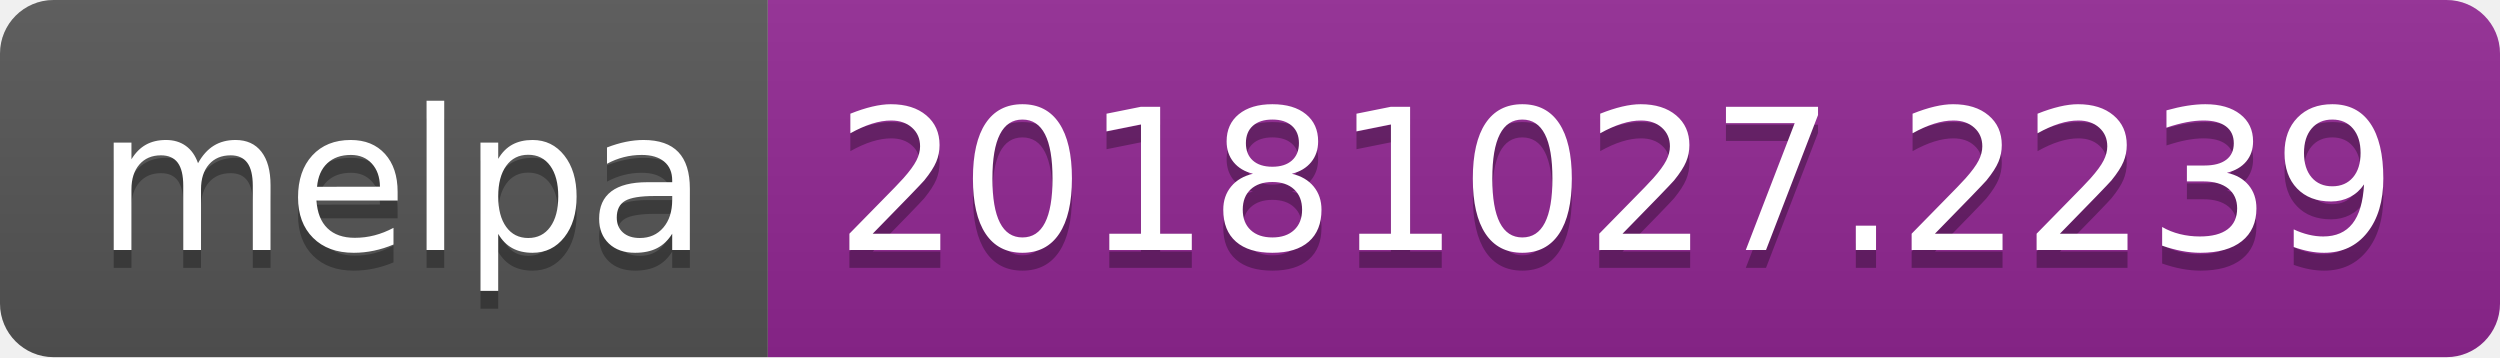
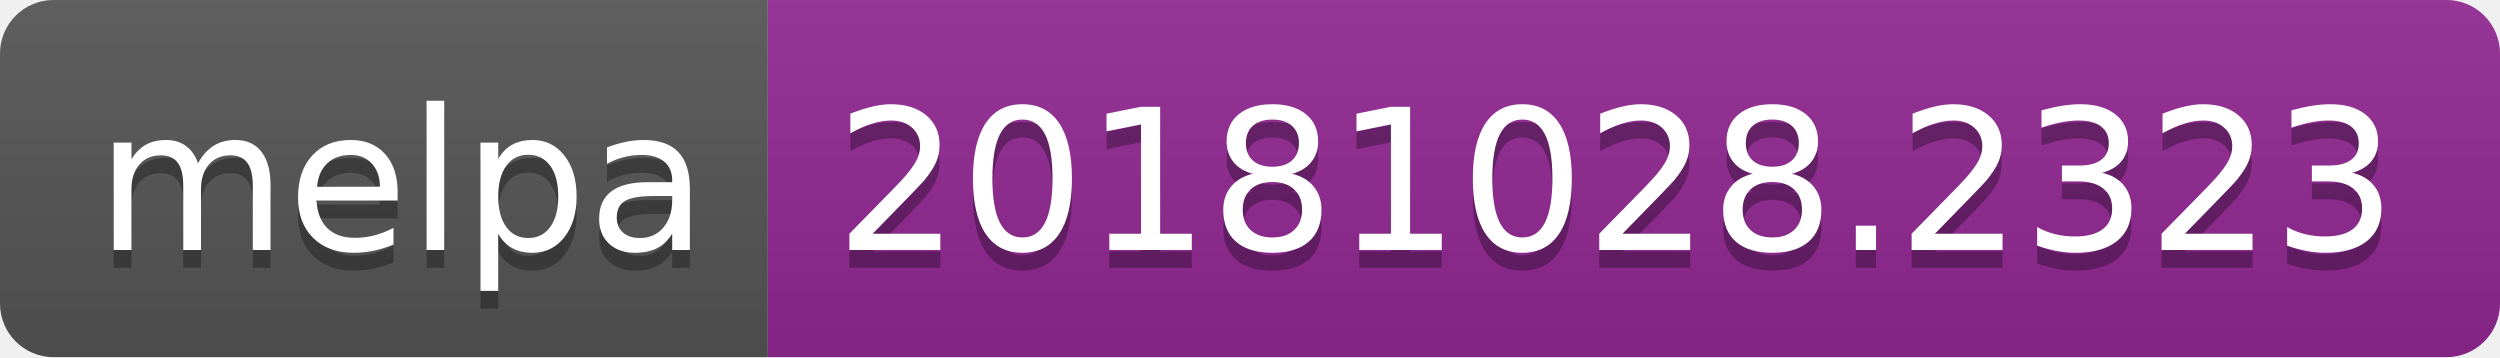
<svg xmlns="http://www.w3.org/2000/svg" width="140" height="20">
  <linearGradient id="b" x2="0" y2="100%">
    <stop offset="0" stop-color="#bbb" stop-opacity=".1" />
    <stop offset="1" stop-opacity=".1" />
  </linearGradient>
  <clipPath id="a">
    <rect width="140" height="20" rx="3" fill="#fff" />
  </clipPath>
  <g clip-path="url(#a)">
    <path fill="#555" d="M0 0h43v20H0z" />
    <path fill="#922793" d="M43 0h97v20H43z" />
    <path fill="url(#b)" d="M0 0h140v20H0z" />
  </g>
  <g fill="#fff" text-anchor="middle" font-family="DejaVu Sans,Verdana,Geneva,sans-serif" font-size="110">
    <text x="225" y="150" fill="#010101" fill-opacity=".3" transform="scale(.1)" textLength="330">melpa</text>
    <text x="225" y="140" transform="scale(.1)" textLength="330">melpa</text>
-     <text x="905" y="150" fill="#010101" fill-opacity=".3" transform="scale(.1)" textLength="870">20181027.2239</text>
-     <text x="905" y="140" transform="scale(.1)" textLength="870">20181027.2239</text>
+     <text x="905" y="150" fill="#010101" fill-opacity=".3" transform="scale(.1)" textLength="870">20181028.2323</text>
+     <text x="905" y="140" transform="scale(.1)" textLength="870">20181028.2323</text>
  </g>
</svg>
